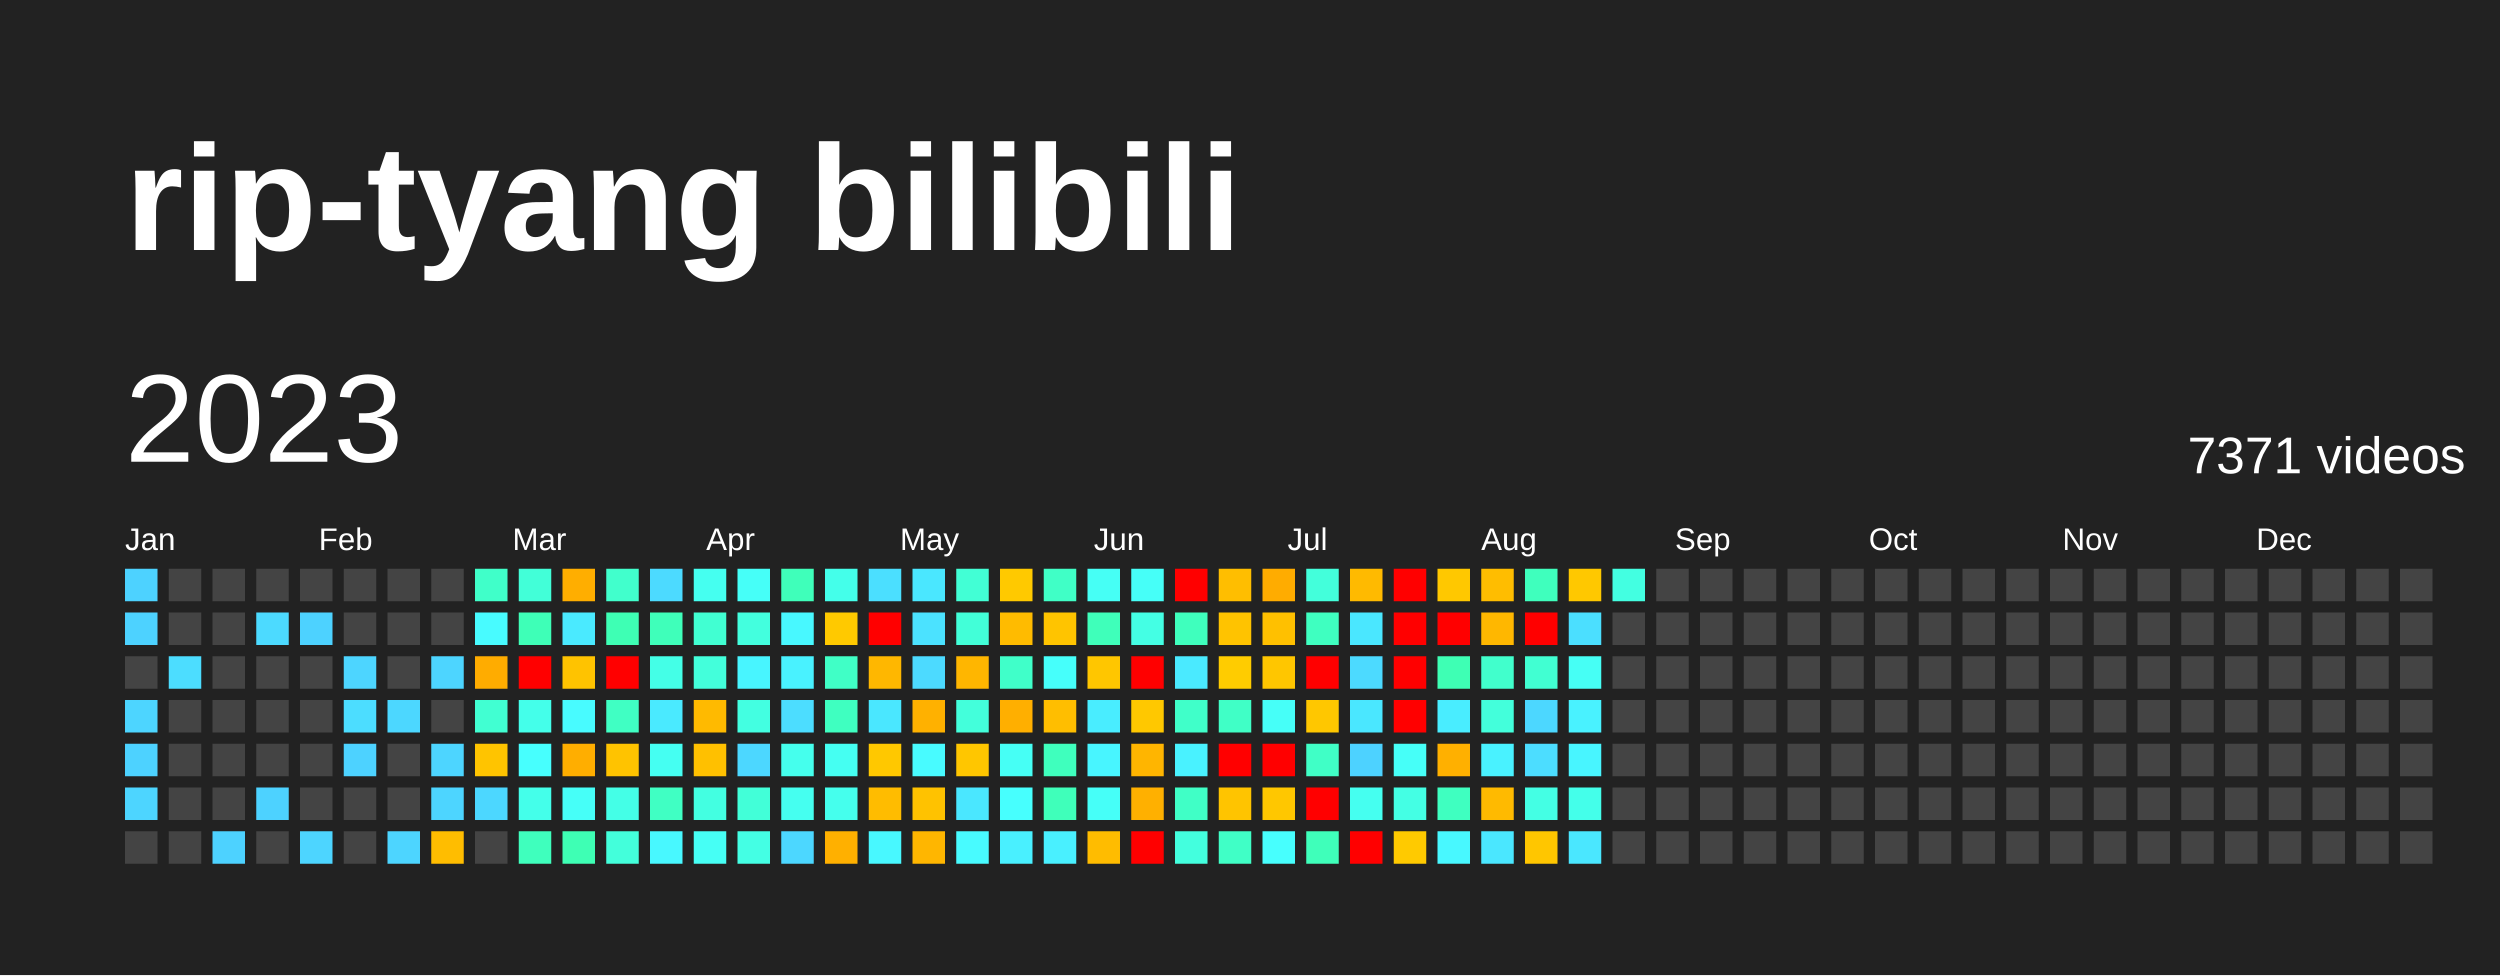
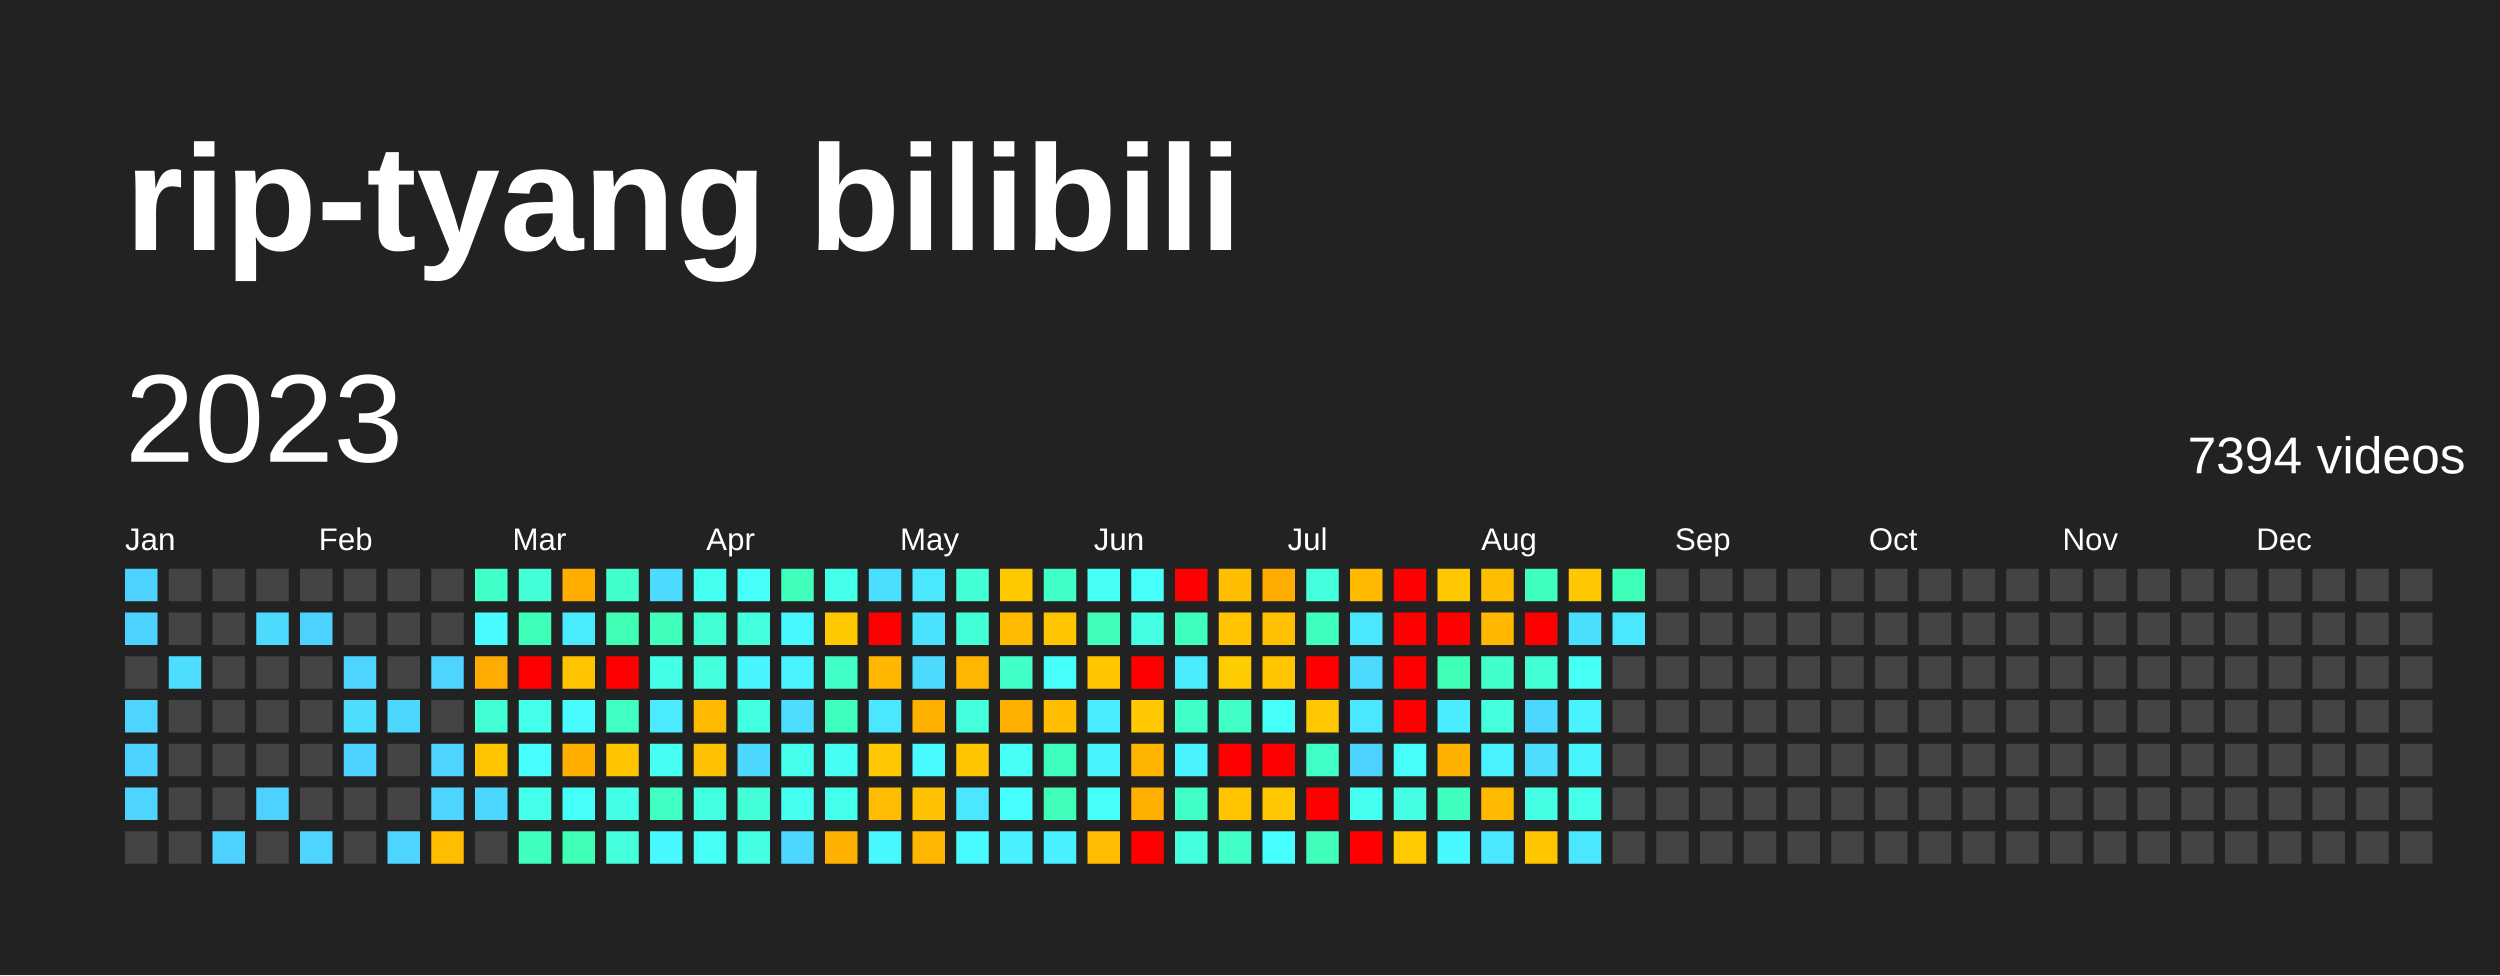
<svg xmlns="http://www.w3.org/2000/svg" baseProfile="full" height="78mm" version="1.1" viewBox="0,0,200,78" width="200mm">
  <defs />
  <rect fill="#222222" height="78" width="200" x="0" y="0" />
  <text fill="#FFFFFF" style="font-size:12px; font-family:Arial; font-weight:bold;" x="10" y="20">rip-tyang bilibili</text>
  <text dominant-baseline="hanging" fill="#FFFFFF" style="font-size:10.0px; font-family:Arial;" x="10" y="30">2023</text>
-   <text dominant-baseline="hanging" fill="#FFFFFF" style="font-size:4.125px; font-family:Arial;" x="175" y="35">7371 videos</text>
+   <text dominant-baseline="hanging" fill="#FFFFFF" style="font-size:4.125px; font-family:Arial;" x="175" y="35">7394 videos</text>
  <text fill="#FFFFFF" style="font-size:2.5px; font-family:Arial" x="10.0" y="44">Jan</text>
  <text fill="#FFFFFF" style="font-size:2.5px; font-family:Arial" x="25.5" y="44">Feb</text>
  <text fill="#FFFFFF" style="font-size:2.5px; font-family:Arial" x="41.0" y="44">Mar</text>
  <text fill="#FFFFFF" style="font-size:2.5px; font-family:Arial" x="56.5" y="44">Apr</text>
  <text fill="#FFFFFF" style="font-size:2.5px; font-family:Arial" x="72.0" y="44">May</text>
  <text fill="#FFFFFF" style="font-size:2.5px; font-family:Arial" x="87.5" y="44">Jun</text>
  <text fill="#FFFFFF" style="font-size:2.5px; font-family:Arial" x="103.0" y="44">Jul</text>
  <text fill="#FFFFFF" style="font-size:2.5px; font-family:Arial" x="118.5" y="44">Aug</text>
  <text fill="#FFFFFF" style="font-size:2.5px; font-family:Arial" x="134.0" y="44">Sep</text>
  <text fill="#FFFFFF" style="font-size:2.5px; font-family:Arial" x="149.5" y="44">Oct</text>
  <text fill="#FFFFFF" style="font-size:2.5px; font-family:Arial" x="165.0" y="44">Nov</text>
  <text fill="#FFFFFF" style="font-size:2.5px; font-family:Arial" x="180.5" y="44">Dec</text>
  <rect fill="#4dd2ff" height="2.6" width="2.6" x="10.0" y="45.5" />
  <rect fill="#4dd2ff" height="2.6" width="2.6" x="10.0" y="49.0" />
  <rect fill="#444444" height="2.6" width="2.6" x="10.0" y="52.5" />
  <rect fill="#4dd5ff" height="2.6" width="2.6" x="10.0" y="56.0" />
  <rect fill="#4dd2ff" height="2.6" width="2.6" x="10.0" y="59.5" />
  <rect fill="#4dd5ff" height="2.6" width="2.6" x="10.0" y="63.0" />
  <rect fill="#444444" height="2.6" width="2.6" x="10.0" y="66.5" />
  <rect fill="#444444" height="2.6" width="2.6" x="13.5" y="45.5" />
  <rect fill="#444444" height="2.6" width="2.6" x="13.5" y="49.0" />
  <rect fill="#4cddff" height="2.6" width="2.6" x="13.5" y="52.5" />
  <rect fill="#444444" height="2.6" width="2.6" x="13.5" y="56.0" />
  <rect fill="#444444" height="2.6" width="2.6" x="13.5" y="59.5" />
  <rect fill="#444444" height="2.6" width="2.6" x="13.5" y="63.0" />
  <rect fill="#444444" height="2.6" width="2.6" x="13.5" y="66.5" />
  <rect fill="#444444" height="2.6" width="2.6" x="17.0" y="45.5" />
  <rect fill="#444444" height="2.6" width="2.6" x="17.0" y="49.0" />
  <rect fill="#444444" height="2.6" width="2.6" x="17.0" y="52.5" />
  <rect fill="#444444" height="2.6" width="2.6" x="17.0" y="56.0" />
  <rect fill="#444444" height="2.6" width="2.6" x="17.0" y="59.5" />
  <rect fill="#444444" height="2.6" width="2.6" x="17.0" y="63.0" />
  <rect fill="#4dd2ff" height="2.6" width="2.6" x="17.0" y="66.5" />
  <rect fill="#444444" height="2.6" width="2.6" x="20.5" y="45.5" />
  <rect fill="#4cdaff" height="2.6" width="2.6" x="20.5" y="49.0" />
  <rect fill="#444444" height="2.6" width="2.6" x="20.5" y="52.5" />
  <rect fill="#444444" height="2.6" width="2.6" x="20.5" y="56.0" />
  <rect fill="#444444" height="2.6" width="2.6" x="20.5" y="59.5" />
  <rect fill="#4dd2ff" height="2.6" width="2.6" x="20.5" y="63.0" />
  <rect fill="#444444" height="2.6" width="2.6" x="20.5" y="66.5" />
  <rect fill="#444444" height="2.6" width="2.6" x="24.0" y="45.5" />
  <rect fill="#4dd2ff" height="2.6" width="2.6" x="24.0" y="49.0" />
  <rect fill="#444444" height="2.6" width="2.6" x="24.0" y="52.5" />
  <rect fill="#444444" height="2.6" width="2.6" x="24.0" y="56.0" />
  <rect fill="#444444" height="2.6" width="2.6" x="24.0" y="59.5" />
  <rect fill="#444444" height="2.6" width="2.6" x="24.0" y="63.0" />
  <rect fill="#4dd5ff" height="2.6" width="2.6" x="24.0" y="66.5" />
  <rect fill="#444444" height="2.6" width="2.6" x="27.5" y="45.5" />
  <rect fill="#444444" height="2.6" width="2.6" x="27.5" y="49.0" />
  <rect fill="#4dd5ff" height="2.6" width="2.6" x="27.5" y="52.5" />
  <rect fill="#4cddff" height="2.6" width="2.6" x="27.5" y="56.0" />
  <rect fill="#4dd2ff" height="2.6" width="2.6" x="27.5" y="59.5" />
  <rect fill="#444444" height="2.6" width="2.6" x="27.5" y="63.0" />
  <rect fill="#444444" height="2.6" width="2.6" x="27.5" y="66.5" />
  <rect fill="#444444" height="2.6" width="2.6" x="31.0" y="45.5" />
  <rect fill="#444444" height="2.6" width="2.6" x="31.0" y="49.0" />
  <rect fill="#444444" height="2.6" width="2.6" x="31.0" y="52.5" />
  <rect fill="#4cd7ff" height="2.6" width="2.6" x="31.0" y="56.0" />
  <rect fill="#444444" height="2.6" width="2.6" x="31.0" y="59.5" />
  <rect fill="#444444" height="2.6" width="2.6" x="31.0" y="63.0" />
  <rect fill="#4dd5ff" height="2.6" width="2.6" x="31.0" y="66.5" />
  <rect fill="#444444" height="2.6" width="2.6" x="34.5" y="45.5" />
  <rect fill="#444444" height="2.6" width="2.6" x="34.5" y="49.0" />
  <rect fill="#4dd5ff" height="2.6" width="2.6" x="34.5" y="52.5" />
  <rect fill="#444444" height="2.6" width="2.6" x="34.5" y="56.0" />
  <rect fill="#4dd5ff" height="2.6" width="2.6" x="34.5" y="59.5" />
  <rect fill="#4dd5ff" height="2.6" width="2.6" x="34.5" y="63.0" />
  <rect fill="#ffbd00" height="2.6" width="2.6" x="34.5" y="66.5" />
  <rect fill="#40ffc9" height="2.6" width="2.6" x="38.0" y="45.5" />
  <rect fill="#48fbff" height="2.6" width="2.6" x="38.0" y="49.0" />
  <rect fill="#ffac00" height="2.6" width="2.6" x="38.0" y="52.5" />
  <rect fill="#41ffd2" height="2.6" width="2.6" x="38.0" y="56.0" />
  <rect fill="#ffc400" height="2.6" width="2.6" x="38.0" y="59.5" />
  <rect fill="#4cd7ff" height="2.6" width="2.6" x="38.0" y="63.0" />
  <rect fill="#444444" height="2.6" width="2.6" x="38.0" y="66.5" />
  <rect fill="#42ffd8" height="2.6" width="2.6" x="41.5" y="45.5" />
  <rect fill="#3effb7" height="2.6" width="2.6" x="41.5" y="49.0" />
  <rect fill="red" height="2.6" width="2.6" x="41.5" y="52.5" />
  <rect fill="#44ffea" height="2.6" width="2.6" x="41.5" y="56.0" />
  <rect fill="#47fffe" height="2.6" width="2.6" x="41.5" y="59.5" />
  <rect fill="#44ffea" height="2.6" width="2.6" x="41.5" y="63.0" />
  <rect fill="#3fffbd" height="2.6" width="2.6" x="41.5" y="66.5" />
  <rect fill="#ffae00" height="2.6" width="2.6" x="45.0" y="45.5" />
  <rect fill="#4aeaff" height="2.6" width="2.6" x="45.0" y="49.0" />
  <rect fill="#ffc300" height="2.6" width="2.6" x="45.0" y="52.5" />
  <rect fill="#48fbff" height="2.6" width="2.6" x="45.0" y="56.0" />
  <rect fill="#ffae00" height="2.6" width="2.6" x="45.0" y="59.5" />
  <rect fill="#46fff8" height="2.6" width="2.6" x="45.0" y="63.0" />
  <rect fill="#3effb4" height="2.6" width="2.6" x="45.0" y="66.5" />
  <rect fill="#41ffcc" height="2.6" width="2.6" x="48.5" y="45.5" />
  <rect fill="#3effb4" height="2.6" width="2.6" x="48.5" y="49.0" />
  <rect fill="red" height="2.6" width="2.6" x="48.5" y="52.5" />
  <rect fill="#40ffc3" height="2.6" width="2.6" x="48.5" y="56.0" />
  <rect fill="#ffc300" height="2.6" width="2.6" x="48.5" y="59.5" />
  <rect fill="#44ffe7" height="2.6" width="2.6" x="48.5" y="63.0" />
  <rect fill="#43ffdb" height="2.6" width="2.6" x="48.5" y="66.5" />
  <rect fill="#4cdaff" height="2.6" width="2.6" x="52.0" y="45.5" />
  <rect fill="#3fffba" height="2.6" width="2.6" x="52.0" y="49.0" />
  <rect fill="#44ffe7" height="2.6" width="2.6" x="52.0" y="52.5" />
  <rect fill="#4aeaff" height="2.6" width="2.6" x="52.0" y="56.0" />
  <rect fill="#45fff2" height="2.6" width="2.6" x="52.0" y="59.5" />
  <rect fill="#40ffc3" height="2.6" width="2.6" x="52.0" y="63.0" />
  <rect fill="#48f8ff" height="2.6" width="2.6" x="52.0" y="66.5" />
  <rect fill="#45fff0" height="2.6" width="2.6" x="55.5" y="45.5" />
  <rect fill="#41ffd2" height="2.6" width="2.6" x="55.5" y="49.0" />
  <rect fill="#43ffdb" height="2.6" width="2.6" x="55.5" y="52.5" />
  <rect fill="#ffba00" height="2.6" width="2.6" x="55.5" y="56.0" />
  <rect fill="#ffc000" height="2.6" width="2.6" x="55.5" y="59.5" />
  <rect fill="#43ffe1" height="2.6" width="2.6" x="55.5" y="63.0" />
  <rect fill="#46fff5" height="2.6" width="2.6" x="55.5" y="66.5" />
  <rect fill="#46fff8" height="2.6" width="2.6" x="59.0" y="45.5" />
  <rect fill="#43ffde" height="2.6" width="2.6" x="59.0" y="49.0" />
  <rect fill="#48f5ff" height="2.6" width="2.6" x="59.0" y="52.5" />
  <rect fill="#43ffe1" height="2.6" width="2.6" x="59.0" y="56.0" />
  <rect fill="#4cd7ff" height="2.6" width="2.6" x="59.0" y="59.5" />
  <rect fill="#42ffd8" height="2.6" width="2.6" x="59.0" y="63.0" />
  <rect fill="#44ffe4" height="2.6" width="2.6" x="59.0" y="66.5" />
  <rect fill="#3fffba" height="2.6" width="2.6" x="62.5" y="45.5" />
  <rect fill="#48f8ff" height="2.6" width="2.6" x="62.5" y="49.0" />
  <rect fill="#49f2ff" height="2.6" width="2.6" x="62.5" y="52.5" />
  <rect fill="#4cddff" height="2.6" width="2.6" x="62.5" y="56.0" />
  <rect fill="#45ffed" height="2.6" width="2.6" x="62.5" y="59.5" />
  <rect fill="#45fff0" height="2.6" width="2.6" x="62.5" y="63.0" />
  <rect fill="#4cd7ff" height="2.6" width="2.6" x="62.5" y="66.5" />
  <rect fill="#44ffea" height="2.6" width="2.6" x="66.0" y="45.5" />
  <rect fill="#ffc900" height="2.6" width="2.6" x="66.0" y="49.0" />
  <rect fill="#40ffc6" height="2.6" width="2.6" x="66.0" y="52.5" />
  <rect fill="#3fffc0" height="2.6" width="2.6" x="66.0" y="56.0" />
  <rect fill="#45fff2" height="2.6" width="2.6" x="66.0" y="59.5" />
  <rect fill="#45ffed" height="2.6" width="2.6" x="66.0" y="63.0" />
  <rect fill="#ffb000" height="2.6" width="2.6" x="66.0" y="66.5" />
  <rect fill="#4bdfff" height="2.6" width="2.6" x="69.5" y="45.5" />
  <rect fill="red" height="2.6" width="2.6" x="69.5" y="49.0" />
  <rect fill="#ffb700" height="2.6" width="2.6" x="69.5" y="52.5" />
  <rect fill="#4ae7ff" height="2.6" width="2.6" x="69.5" y="56.0" />
  <rect fill="#ffc800" height="2.6" width="2.6" x="69.5" y="59.5" />
  <rect fill="#ffbc00" height="2.6" width="2.6" x="69.5" y="63.0" />
  <rect fill="#48f8ff" height="2.6" width="2.6" x="69.5" y="66.5" />
  <rect fill="#4ae7ff" height="2.6" width="2.6" x="73.0" y="45.5" />
  <rect fill="#4be2ff" height="2.6" width="2.6" x="73.0" y="49.0" />
  <rect fill="#4cdaff" height="2.6" width="2.6" x="73.0" y="52.5" />
  <rect fill="#ffb100" height="2.6" width="2.6" x="73.0" y="56.0" />
  <rect fill="#48fbff" height="2.6" width="2.6" x="73.0" y="59.5" />
  <rect fill="#ffc200" height="2.6" width="2.6" x="73.0" y="63.0" />
  <rect fill="#ffb600" height="2.6" width="2.6" x="73.0" y="66.5" />
  <rect fill="#42ffd5" height="2.6" width="2.6" x="76.5" y="45.5" />
  <rect fill="#42ffd8" height="2.6" width="2.6" x="76.5" y="49.0" />
  <rect fill="#ffb600" height="2.6" width="2.6" x="76.5" y="52.5" />
  <rect fill="#43ffdb" height="2.6" width="2.6" x="76.5" y="56.0" />
  <rect fill="#ffc600" height="2.6" width="2.6" x="76.5" y="59.5" />
  <rect fill="#4ae7ff" height="2.6" width="2.6" x="76.5" y="63.0" />
  <rect fill="#48fbff" height="2.6" width="2.6" x="76.5" y="66.5" />
  <rect fill="#ffc900" height="2.6" width="2.6" x="80.0" y="45.5" />
  <rect fill="#ffbb00" height="2.6" width="2.6" x="80.0" y="49.0" />
  <rect fill="#40ffc9" height="2.6" width="2.6" x="80.0" y="52.5" />
  <rect fill="#ffaf00" height="2.6" width="2.6" x="80.0" y="56.0" />
  <rect fill="#46fff5" height="2.6" width="2.6" x="80.0" y="59.5" />
  <rect fill="#47fffe" height="2.6" width="2.6" x="80.0" y="63.0" />
  <rect fill="#49f0ff" height="2.6" width="2.6" x="80.0" y="66.5" />
  <rect fill="#40ffc6" height="2.6" width="2.6" x="83.5" y="45.5" />
  <rect fill="#ffc400" height="2.6" width="2.6" x="83.5" y="49.0" />
  <rect fill="#46fffb" height="2.6" width="2.6" x="83.5" y="52.5" />
  <rect fill="#ffbe00" height="2.6" width="2.6" x="83.5" y="56.0" />
  <rect fill="#3fffbd" height="2.6" width="2.6" x="83.5" y="59.5" />
  <rect fill="#3fffba" height="2.6" width="2.6" x="83.5" y="63.0" />
  <rect fill="#49f0ff" height="2.6" width="2.6" x="83.5" y="66.5" />
  <rect fill="#46fff5" height="2.6" width="2.6" x="87.0" y="45.5" />
  <rect fill="#3fffba" height="2.6" width="2.6" x="87.0" y="49.0" />
  <rect fill="#ffc600" height="2.6" width="2.6" x="87.0" y="52.5" />
  <rect fill="#49edff" height="2.6" width="2.6" x="87.0" y="56.0" />
  <rect fill="#48f5ff" height="2.6" width="2.6" x="87.0" y="59.5" />
  <rect fill="#46fff8" height="2.6" width="2.6" x="87.0" y="63.0" />
  <rect fill="#ffbc00" height="2.6" width="2.6" x="87.0" y="66.5" />
  <rect fill="#46fff8" height="2.6" width="2.6" x="90.5" y="45.5" />
  <rect fill="#44ffe4" height="2.6" width="2.6" x="90.5" y="49.0" />
  <rect fill="red" height="2.6" width="2.6" x="90.5" y="52.5" />
  <rect fill="#ffc800" height="2.6" width="2.6" x="90.5" y="56.0" />
  <rect fill="#ffb500" height="2.6" width="2.6" x="90.5" y="59.5" />
  <rect fill="#ffb000" height="2.6" width="2.6" x="90.5" y="63.0" />
  <rect fill="red" height="2.6" width="2.6" x="90.5" y="66.5" />
  <rect fill="red" height="2.6" width="2.6" x="94.0" y="45.5" />
  <rect fill="#3fffbd" height="2.6" width="2.6" x="94.0" y="49.0" />
  <rect fill="#4aeaff" height="2.6" width="2.6" x="94.0" y="52.5" />
  <rect fill="#40ffc9" height="2.6" width="2.6" x="94.0" y="56.0" />
  <rect fill="#49f2ff" height="2.6" width="2.6" x="94.0" y="59.5" />
  <rect fill="#40ffc6" height="2.6" width="2.6" x="94.0" y="63.0" />
  <rect fill="#43ffde" height="2.6" width="2.6" x="94.0" y="66.5" />
  <rect fill="#ffbe00" height="2.6" width="2.6" x="97.5" y="45.5" />
  <rect fill="#ffc300" height="2.6" width="2.6" x="97.5" y="49.0" />
  <rect fill="#ffcc00" height="2.6" width="2.6" x="97.5" y="52.5" />
  <rect fill="#40ffc6" height="2.6" width="2.6" x="97.5" y="56.0" />
  <rect fill="red" height="2.6" width="2.6" x="97.5" y="59.5" />
  <rect fill="#ffc400" height="2.6" width="2.6" x="97.5" y="63.0" />
  <rect fill="#40ffc6" height="2.6" width="2.6" x="97.5" y="66.5" />
  <rect fill="#ffac00" height="2.6" width="2.6" x="101.0" y="45.5" />
  <rect fill="#ffc000" height="2.6" width="2.6" x="101.0" y="49.0" />
  <rect fill="#ffc600" height="2.6" width="2.6" x="101.0" y="52.5" />
  <rect fill="#46fff8" height="2.6" width="2.6" x="101.0" y="56.0" />
  <rect fill="red" height="2.6" width="2.6" x="101.0" y="59.5" />
  <rect fill="#ffc700" height="2.6" width="2.6" x="101.0" y="63.0" />
  <rect fill="#47fffe" height="2.6" width="2.6" x="101.0" y="66.5" />
  <rect fill="#43ffdb" height="2.6" width="2.6" x="104.5" y="45.5" />
  <rect fill="#3fffc0" height="2.6" width="2.6" x="104.5" y="49.0" />
  <rect fill="red" height="2.6" width="2.6" x="104.5" y="52.5" />
  <rect fill="#ffc700" height="2.6" width="2.6" x="104.5" y="56.0" />
  <rect fill="#40ffc6" height="2.6" width="2.6" x="104.5" y="59.5" />
  <rect fill="red" height="2.6" width="2.6" x="104.5" y="63.0" />
  <rect fill="#3fffba" height="2.6" width="2.6" x="104.5" y="66.5" />
  <rect fill="#ffba00" height="2.6" width="2.6" x="108.0" y="45.5" />
  <rect fill="#4ae7ff" height="2.6" width="2.6" x="108.0" y="49.0" />
  <rect fill="#4cdaff" height="2.6" width="2.6" x="108.0" y="52.5" />
  <rect fill="#4ae7ff" height="2.6" width="2.6" x="108.0" y="56.0" />
  <rect fill="#4dd2ff" height="2.6" width="2.6" x="108.0" y="59.5" />
  <rect fill="#45fff0" height="2.6" width="2.6" x="108.0" y="63.0" />
  <rect fill="red" height="2.6" width="2.6" x="108.0" y="66.5" />
  <rect fill="red" height="2.6" width="2.6" x="111.5" y="45.5" />
  <rect fill="red" height="2.6" width="2.6" x="111.5" y="49.0" />
  <rect fill="red" height="2.6" width="2.6" x="111.5" y="52.5" />
  <rect fill="red" height="2.6" width="2.6" x="111.5" y="56.0" />
  <rect fill="#46fff8" height="2.6" width="2.6" x="111.5" y="59.5" />
  <rect fill="#44ffe4" height="2.6" width="2.6" x="111.5" y="63.0" />
  <rect fill="#ffca00" height="2.6" width="2.6" x="111.5" y="66.5" />
  <rect fill="#ffc800" height="2.6" width="2.6" x="115.0" y="45.5" />
  <rect fill="red" height="2.6" width="2.6" x="115.0" y="49.0" />
  <rect fill="#3effb4" height="2.6" width="2.6" x="115.0" y="52.5" />
  <rect fill="#49edff" height="2.6" width="2.6" x="115.0" y="56.0" />
  <rect fill="#ffb000" height="2.6" width="2.6" x="115.0" y="59.5" />
  <rect fill="#3fffc0" height="2.6" width="2.6" x="115.0" y="63.0" />
  <rect fill="#48f8ff" height="2.6" width="2.6" x="115.0" y="66.5" />
  <rect fill="#ffbd00" height="2.6" width="2.6" x="118.5" y="45.5" />
  <rect fill="#ffb700" height="2.6" width="2.6" x="118.5" y="49.0" />
  <rect fill="#41ffcc" height="2.6" width="2.6" x="118.5" y="52.5" />
  <rect fill="#43ffdb" height="2.6" width="2.6" x="118.5" y="56.0" />
  <rect fill="#49f2ff" height="2.6" width="2.6" x="118.5" y="59.5" />
  <rect fill="#ffba00" height="2.6" width="2.6" x="118.5" y="63.0" />
  <rect fill="#4ae7ff" height="2.6" width="2.6" x="118.5" y="66.5" />
  <rect fill="#3fffbd" height="2.6" width="2.6" x="122.0" y="45.5" />
  <rect fill="red" height="2.6" width="2.6" x="122.0" y="49.0" />
  <rect fill="#41ffd2" height="2.6" width="2.6" x="122.0" y="52.5" />
  <rect fill="#4cd7ff" height="2.6" width="2.6" x="122.0" y="56.0" />
  <rect fill="#4cddff" height="2.6" width="2.6" x="122.0" y="59.5" />
  <rect fill="#44ffe4" height="2.6" width="2.6" x="122.0" y="63.0" />
  <rect fill="#ffc600" height="2.6" width="2.6" x="122.0" y="66.5" />
  <rect fill="#ffc800" height="2.6" width="2.6" x="125.5" y="45.5" />
  <rect fill="#4bdfff" height="2.6" width="2.6" x="125.5" y="49.0" />
  <rect fill="#46fff5" height="2.6" width="2.6" x="125.5" y="52.5" />
  <rect fill="#49f2ff" height="2.6" width="2.6" x="125.5" y="56.0" />
  <rect fill="#48f5ff" height="2.6" width="2.6" x="125.5" y="59.5" />
  <rect fill="#44ffea" height="2.6" width="2.6" x="125.5" y="63.0" />
  <rect fill="#4ae7ff" height="2.6" width="2.6" x="125.5" y="66.5" />
-   <rect fill="#43ffe1" height="2.6" width="2.6" x="129.0" y="45.5" />
-   <rect fill="#444444" height="2.6" width="2.6" x="129.0" y="49.0" />
+   <rect fill="#3effb7" height="2.6" width="2.6" x="129.0" y="45.5" />
+   <rect fill="#4ae7ff" height="2.6" width="2.6" x="129.0" y="49.0" />
  <rect fill="#444444" height="2.6" width="2.6" x="129.0" y="52.5" />
  <rect fill="#444444" height="2.6" width="2.6" x="129.0" y="56.0" />
  <rect fill="#444444" height="2.6" width="2.6" x="129.0" y="59.5" />
  <rect fill="#444444" height="2.6" width="2.6" x="129.0" y="63.0" />
  <rect fill="#444444" height="2.6" width="2.6" x="129.0" y="66.5" />
  <rect fill="#444444" height="2.6" width="2.6" x="132.5" y="45.5" />
  <rect fill="#444444" height="2.6" width="2.6" x="132.5" y="49.0" />
  <rect fill="#444444" height="2.6" width="2.6" x="132.5" y="52.5" />
  <rect fill="#444444" height="2.6" width="2.6" x="132.5" y="56.0" />
  <rect fill="#444444" height="2.6" width="2.6" x="132.5" y="59.5" />
  <rect fill="#444444" height="2.6" width="2.6" x="132.5" y="63.0" />
  <rect fill="#444444" height="2.6" width="2.6" x="132.5" y="66.5" />
  <rect fill="#444444" height="2.6" width="2.6" x="136.0" y="45.5" />
  <rect fill="#444444" height="2.6" width="2.6" x="136.0" y="49.0" />
  <rect fill="#444444" height="2.6" width="2.6" x="136.0" y="52.5" />
  <rect fill="#444444" height="2.6" width="2.6" x="136.0" y="56.0" />
  <rect fill="#444444" height="2.6" width="2.6" x="136.0" y="59.5" />
  <rect fill="#444444" height="2.6" width="2.6" x="136.0" y="63.0" />
  <rect fill="#444444" height="2.6" width="2.6" x="136.0" y="66.5" />
  <rect fill="#444444" height="2.6" width="2.6" x="139.5" y="45.5" />
  <rect fill="#444444" height="2.6" width="2.6" x="139.5" y="49.0" />
  <rect fill="#444444" height="2.6" width="2.6" x="139.5" y="52.5" />
  <rect fill="#444444" height="2.6" width="2.6" x="139.5" y="56.0" />
  <rect fill="#444444" height="2.6" width="2.6" x="139.5" y="59.5" />
  <rect fill="#444444" height="2.6" width="2.6" x="139.5" y="63.0" />
  <rect fill="#444444" height="2.6" width="2.6" x="139.5" y="66.5" />
  <rect fill="#444444" height="2.6" width="2.6" x="143.0" y="45.5" />
  <rect fill="#444444" height="2.6" width="2.6" x="143.0" y="49.0" />
  <rect fill="#444444" height="2.6" width="2.6" x="143.0" y="52.5" />
  <rect fill="#444444" height="2.6" width="2.6" x="143.0" y="56.0" />
  <rect fill="#444444" height="2.6" width="2.6" x="143.0" y="59.5" />
  <rect fill="#444444" height="2.6" width="2.6" x="143.0" y="63.0" />
  <rect fill="#444444" height="2.6" width="2.6" x="143.0" y="66.5" />
  <rect fill="#444444" height="2.6" width="2.6" x="146.5" y="45.5" />
  <rect fill="#444444" height="2.6" width="2.6" x="146.5" y="49.0" />
  <rect fill="#444444" height="2.6" width="2.6" x="146.5" y="52.5" />
  <rect fill="#444444" height="2.6" width="2.6" x="146.5" y="56.0" />
  <rect fill="#444444" height="2.6" width="2.6" x="146.5" y="59.5" />
  <rect fill="#444444" height="2.6" width="2.6" x="146.5" y="63.0" />
  <rect fill="#444444" height="2.6" width="2.6" x="146.5" y="66.5" />
  <rect fill="#444444" height="2.6" width="2.6" x="150.0" y="45.5" />
  <rect fill="#444444" height="2.6" width="2.6" x="150.0" y="49.0" />
  <rect fill="#444444" height="2.6" width="2.6" x="150.0" y="52.5" />
  <rect fill="#444444" height="2.6" width="2.6" x="150.0" y="56.0" />
  <rect fill="#444444" height="2.6" width="2.6" x="150.0" y="59.5" />
  <rect fill="#444444" height="2.6" width="2.6" x="150.0" y="63.0" />
  <rect fill="#444444" height="2.6" width="2.6" x="150.0" y="66.5" />
  <rect fill="#444444" height="2.6" width="2.6" x="153.5" y="45.5" />
  <rect fill="#444444" height="2.6" width="2.6" x="153.5" y="49.0" />
  <rect fill="#444444" height="2.6" width="2.6" x="153.5" y="52.5" />
  <rect fill="#444444" height="2.6" width="2.6" x="153.5" y="56.0" />
  <rect fill="#444444" height="2.6" width="2.6" x="153.5" y="59.5" />
  <rect fill="#444444" height="2.6" width="2.6" x="153.5" y="63.0" />
  <rect fill="#444444" height="2.6" width="2.6" x="153.5" y="66.5" />
  <rect fill="#444444" height="2.6" width="2.6" x="157.0" y="45.5" />
  <rect fill="#444444" height="2.6" width="2.6" x="157.0" y="49.0" />
  <rect fill="#444444" height="2.6" width="2.6" x="157.0" y="52.5" />
  <rect fill="#444444" height="2.6" width="2.6" x="157.0" y="56.0" />
  <rect fill="#444444" height="2.6" width="2.6" x="157.0" y="59.5" />
  <rect fill="#444444" height="2.6" width="2.6" x="157.0" y="63.0" />
  <rect fill="#444444" height="2.6" width="2.6" x="157.0" y="66.5" />
  <rect fill="#444444" height="2.6" width="2.6" x="160.5" y="45.5" />
  <rect fill="#444444" height="2.6" width="2.6" x="160.5" y="49.0" />
  <rect fill="#444444" height="2.6" width="2.6" x="160.5" y="52.5" />
  <rect fill="#444444" height="2.6" width="2.6" x="160.5" y="56.0" />
  <rect fill="#444444" height="2.6" width="2.6" x="160.5" y="59.5" />
  <rect fill="#444444" height="2.6" width="2.6" x="160.5" y="63.0" />
  <rect fill="#444444" height="2.6" width="2.6" x="160.5" y="66.5" />
  <rect fill="#444444" height="2.6" width="2.6" x="164.0" y="45.5" />
  <rect fill="#444444" height="2.6" width="2.6" x="164.0" y="49.0" />
  <rect fill="#444444" height="2.6" width="2.6" x="164.0" y="52.5" />
  <rect fill="#444444" height="2.6" width="2.6" x="164.0" y="56.0" />
  <rect fill="#444444" height="2.6" width="2.6" x="164.0" y="59.5" />
  <rect fill="#444444" height="2.6" width="2.6" x="164.0" y="63.0" />
  <rect fill="#444444" height="2.6" width="2.6" x="164.0" y="66.5" />
  <rect fill="#444444" height="2.6" width="2.6" x="167.5" y="45.5" />
  <rect fill="#444444" height="2.6" width="2.6" x="167.5" y="49.0" />
  <rect fill="#444444" height="2.6" width="2.6" x="167.5" y="52.5" />
  <rect fill="#444444" height="2.6" width="2.6" x="167.5" y="56.0" />
  <rect fill="#444444" height="2.6" width="2.6" x="167.5" y="59.5" />
  <rect fill="#444444" height="2.6" width="2.6" x="167.5" y="63.0" />
  <rect fill="#444444" height="2.6" width="2.6" x="167.5" y="66.5" />
  <rect fill="#444444" height="2.6" width="2.6" x="171.0" y="45.5" />
  <rect fill="#444444" height="2.6" width="2.6" x="171.0" y="49.0" />
  <rect fill="#444444" height="2.6" width="2.6" x="171.0" y="52.5" />
  <rect fill="#444444" height="2.6" width="2.6" x="171.0" y="56.0" />
  <rect fill="#444444" height="2.6" width="2.6" x="171.0" y="59.5" />
  <rect fill="#444444" height="2.6" width="2.6" x="171.0" y="63.0" />
  <rect fill="#444444" height="2.6" width="2.6" x="171.0" y="66.5" />
  <rect fill="#444444" height="2.6" width="2.6" x="174.5" y="45.5" />
  <rect fill="#444444" height="2.6" width="2.6" x="174.5" y="49.0" />
  <rect fill="#444444" height="2.6" width="2.6" x="174.5" y="52.5" />
  <rect fill="#444444" height="2.6" width="2.6" x="174.5" y="56.0" />
  <rect fill="#444444" height="2.6" width="2.6" x="174.5" y="59.5" />
  <rect fill="#444444" height="2.6" width="2.6" x="174.5" y="63.0" />
  <rect fill="#444444" height="2.6" width="2.6" x="174.5" y="66.5" />
  <rect fill="#444444" height="2.6" width="2.6" x="178.0" y="45.5" />
  <rect fill="#444444" height="2.6" width="2.6" x="178.0" y="49.0" />
  <rect fill="#444444" height="2.6" width="2.6" x="178.0" y="52.5" />
  <rect fill="#444444" height="2.6" width="2.6" x="178.0" y="56.0" />
  <rect fill="#444444" height="2.6" width="2.6" x="178.0" y="59.5" />
  <rect fill="#444444" height="2.6" width="2.6" x="178.0" y="63.0" />
  <rect fill="#444444" height="2.6" width="2.6" x="178.0" y="66.5" />
  <rect fill="#444444" height="2.6" width="2.6" x="181.5" y="45.5" />
  <rect fill="#444444" height="2.6" width="2.6" x="181.5" y="49.0" />
  <rect fill="#444444" height="2.6" width="2.6" x="181.5" y="52.5" />
  <rect fill="#444444" height="2.6" width="2.6" x="181.5" y="56.0" />
  <rect fill="#444444" height="2.6" width="2.6" x="181.5" y="59.5" />
  <rect fill="#444444" height="2.6" width="2.6" x="181.5" y="63.0" />
  <rect fill="#444444" height="2.6" width="2.6" x="181.5" y="66.5" />
  <rect fill="#444444" height="2.6" width="2.6" x="185.0" y="45.5" />
  <rect fill="#444444" height="2.6" width="2.6" x="185.0" y="49.0" />
  <rect fill="#444444" height="2.6" width="2.6" x="185.0" y="52.5" />
  <rect fill="#444444" height="2.6" width="2.6" x="185.0" y="56.0" />
  <rect fill="#444444" height="2.6" width="2.6" x="185.0" y="59.5" />
  <rect fill="#444444" height="2.6" width="2.6" x="185.0" y="63.0" />
  <rect fill="#444444" height="2.6" width="2.6" x="185.0" y="66.5" />
  <rect fill="#444444" height="2.6" width="2.6" x="188.5" y="45.5" />
  <rect fill="#444444" height="2.6" width="2.6" x="188.5" y="49.0" />
  <rect fill="#444444" height="2.6" width="2.6" x="188.5" y="52.5" />
  <rect fill="#444444" height="2.6" width="2.6" x="188.5" y="56.0" />
  <rect fill="#444444" height="2.6" width="2.6" x="188.5" y="59.5" />
  <rect fill="#444444" height="2.6" width="2.6" x="188.5" y="63.0" />
  <rect fill="#444444" height="2.6" width="2.6" x="188.5" y="66.5" />
  <rect fill="#444444" height="2.6" width="2.6" x="192.0" y="45.5" />
  <rect fill="#444444" height="2.6" width="2.6" x="192.0" y="49.0" />
  <rect fill="#444444" height="2.6" width="2.6" x="192.0" y="52.5" />
  <rect fill="#444444" height="2.6" width="2.6" x="192.0" y="56.0" />
  <rect fill="#444444" height="2.6" width="2.6" x="192.0" y="59.5" />
  <rect fill="#444444" height="2.6" width="2.6" x="192.0" y="63.0" />
  <rect fill="#444444" height="2.6" width="2.6" x="192.0" y="66.5" />
</svg>
